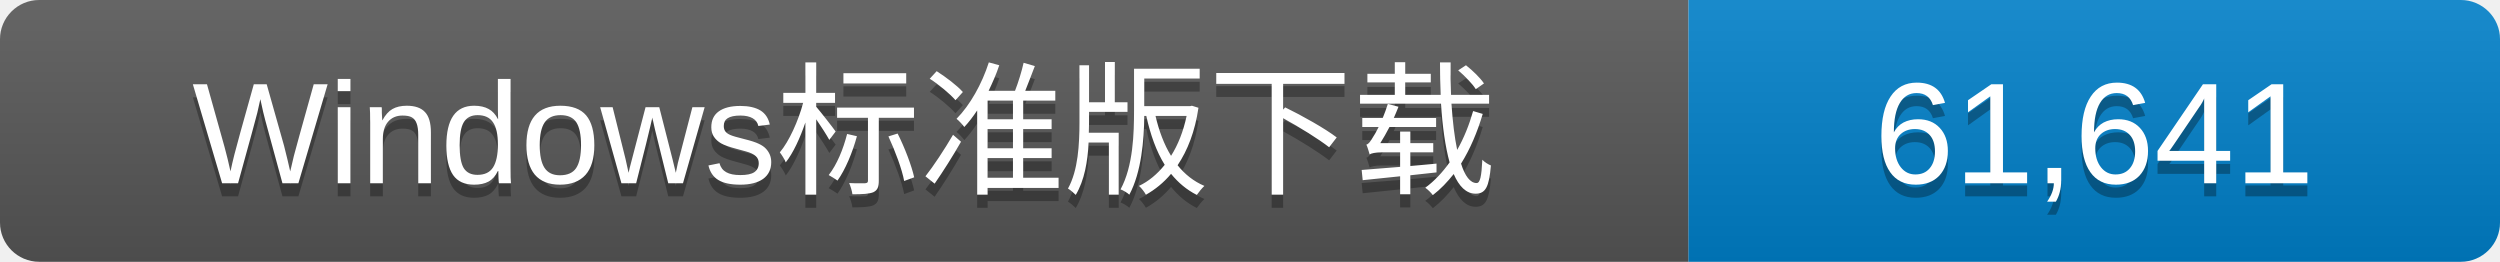
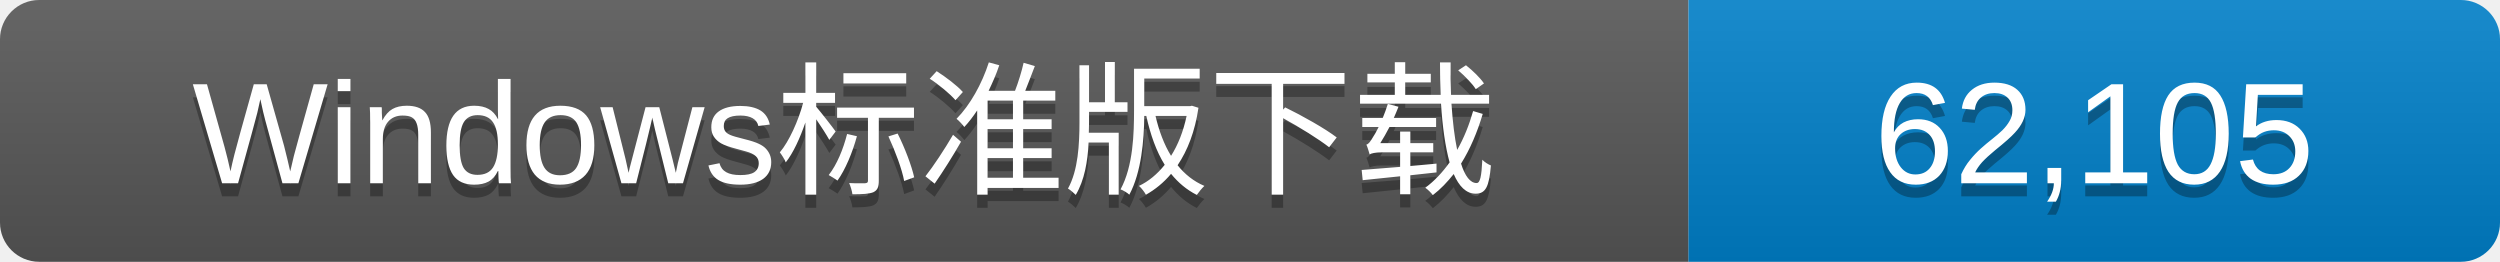
- <svg xmlns="http://www.w3.org/2000/svg" width="191" height="20" role="img" aria-label="全部公开Release的Windows标准版发行包累计下载次数：61,641">
+ <svg xmlns="http://www.w3.org/2000/svg" width="191" height="20" role="img" aria-label="全部公开Release的Windows标准版发行包累计下载次数：62,105">
  <linearGradient id="s" x2="0" y2="100%">
    <stop offset="0" stop-color="#fff" stop-opacity=".1" />
    <stop offset="1" stop-opacity=".1" />
  </linearGradient>
  <clipPath id="r">
    <rect width="191" height="20" rx="3" fill="#fff" />
  </clipPath>
  <g clip-path="url(#r)">
    <rect width="129" height="20" fill="#555" />
    <rect x="129" width="62" height="20" fill="#007ec6" />
    <rect width="191" height="20" fill="url(#s)" />
  </g>
  <g fill="#fff" text-anchor="middle" font-family="Verdana,Arial,DejaVu Sans,Microsoft YaHei,sans-serif" font-size="11">
    <text x="64.5" y="15" fill="#010101" fill-opacity=".3">Windows标准版下载</text>
    <text x="64.5" y="14">Windows标准版下载</text>
-     <text x="160.0" y="15" fill="#010101" fill-opacity=".3">61,641</text>
-     <text x="160.0" y="14">61,641</text>
+     <text x="160.0" y="15" fill="#010101" fill-opacity=".3">62,105</text>
+     <text x="160.0" y="14">62,105</text>
  </g>
</svg>
